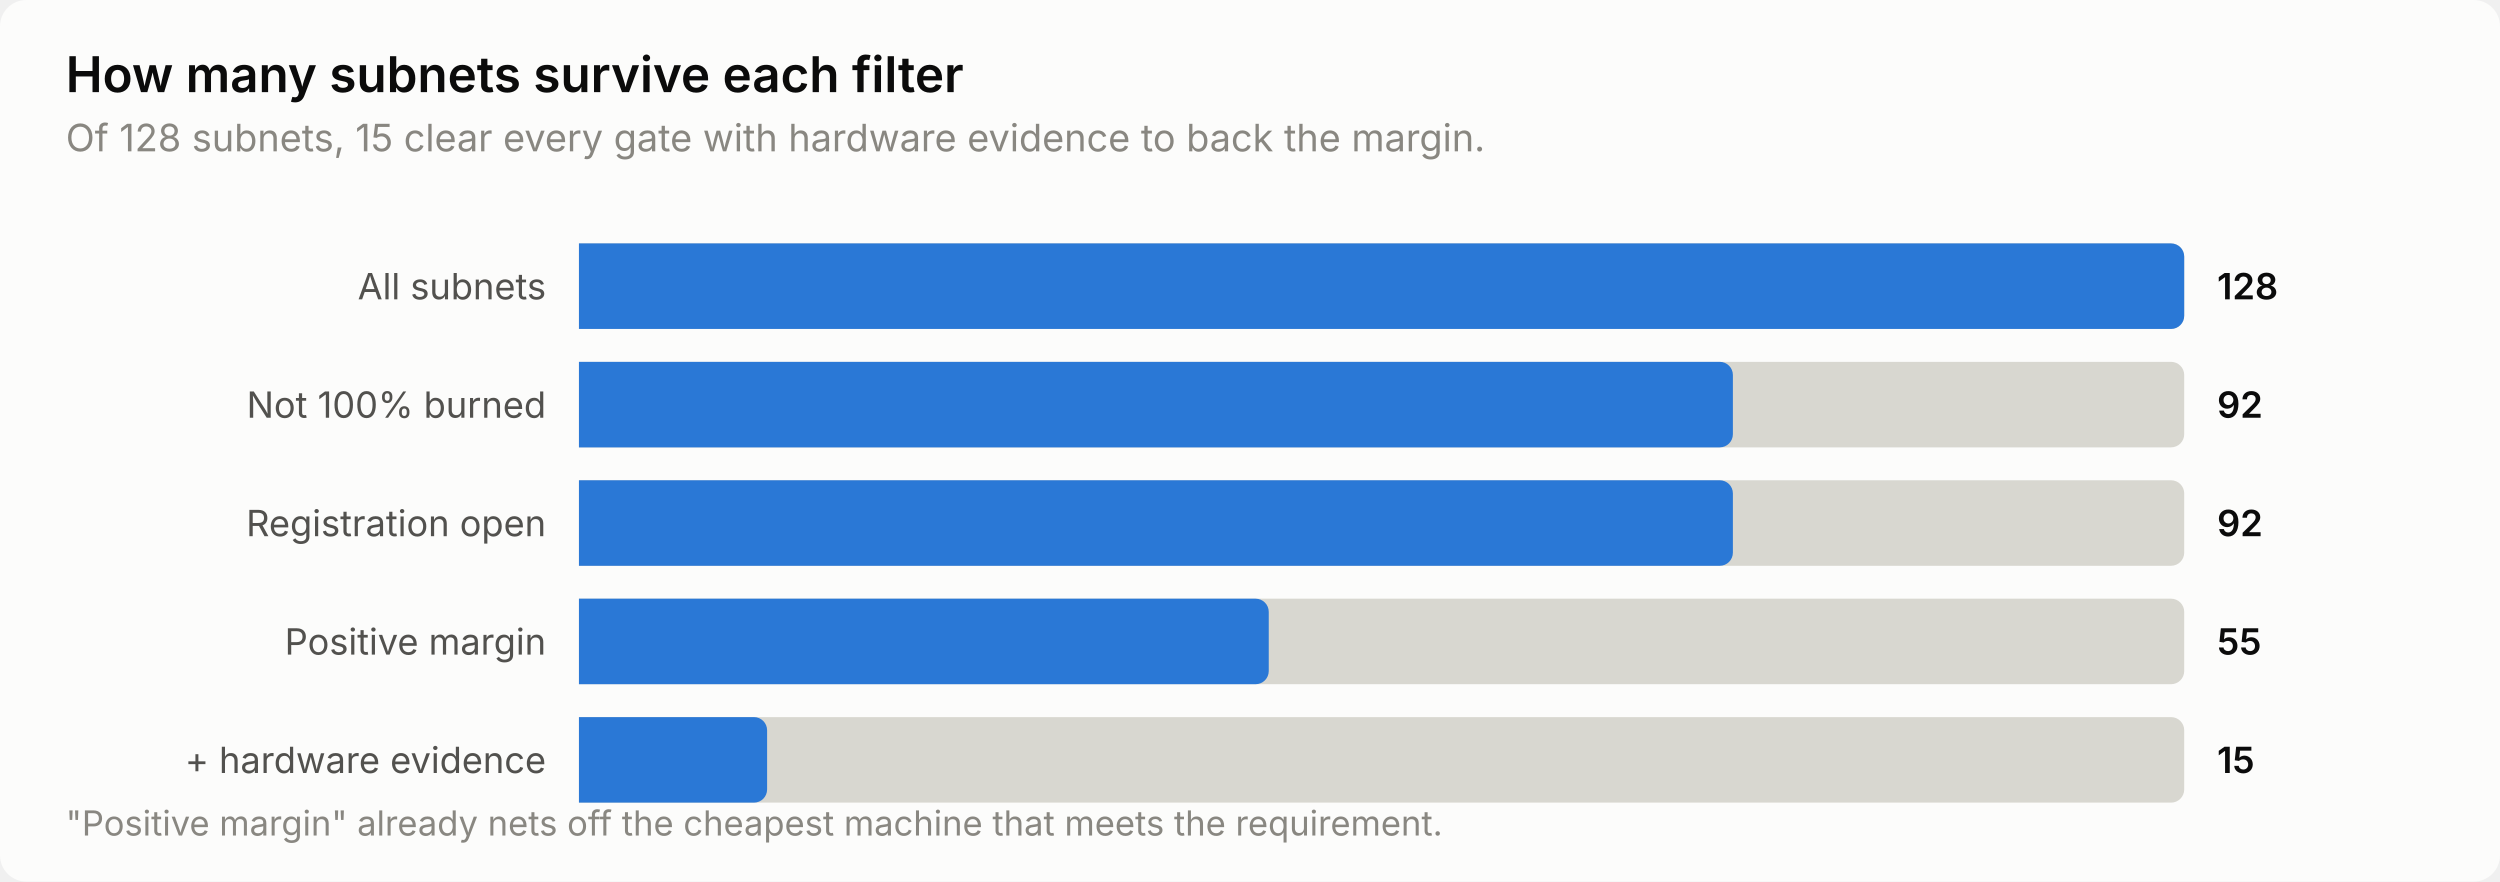
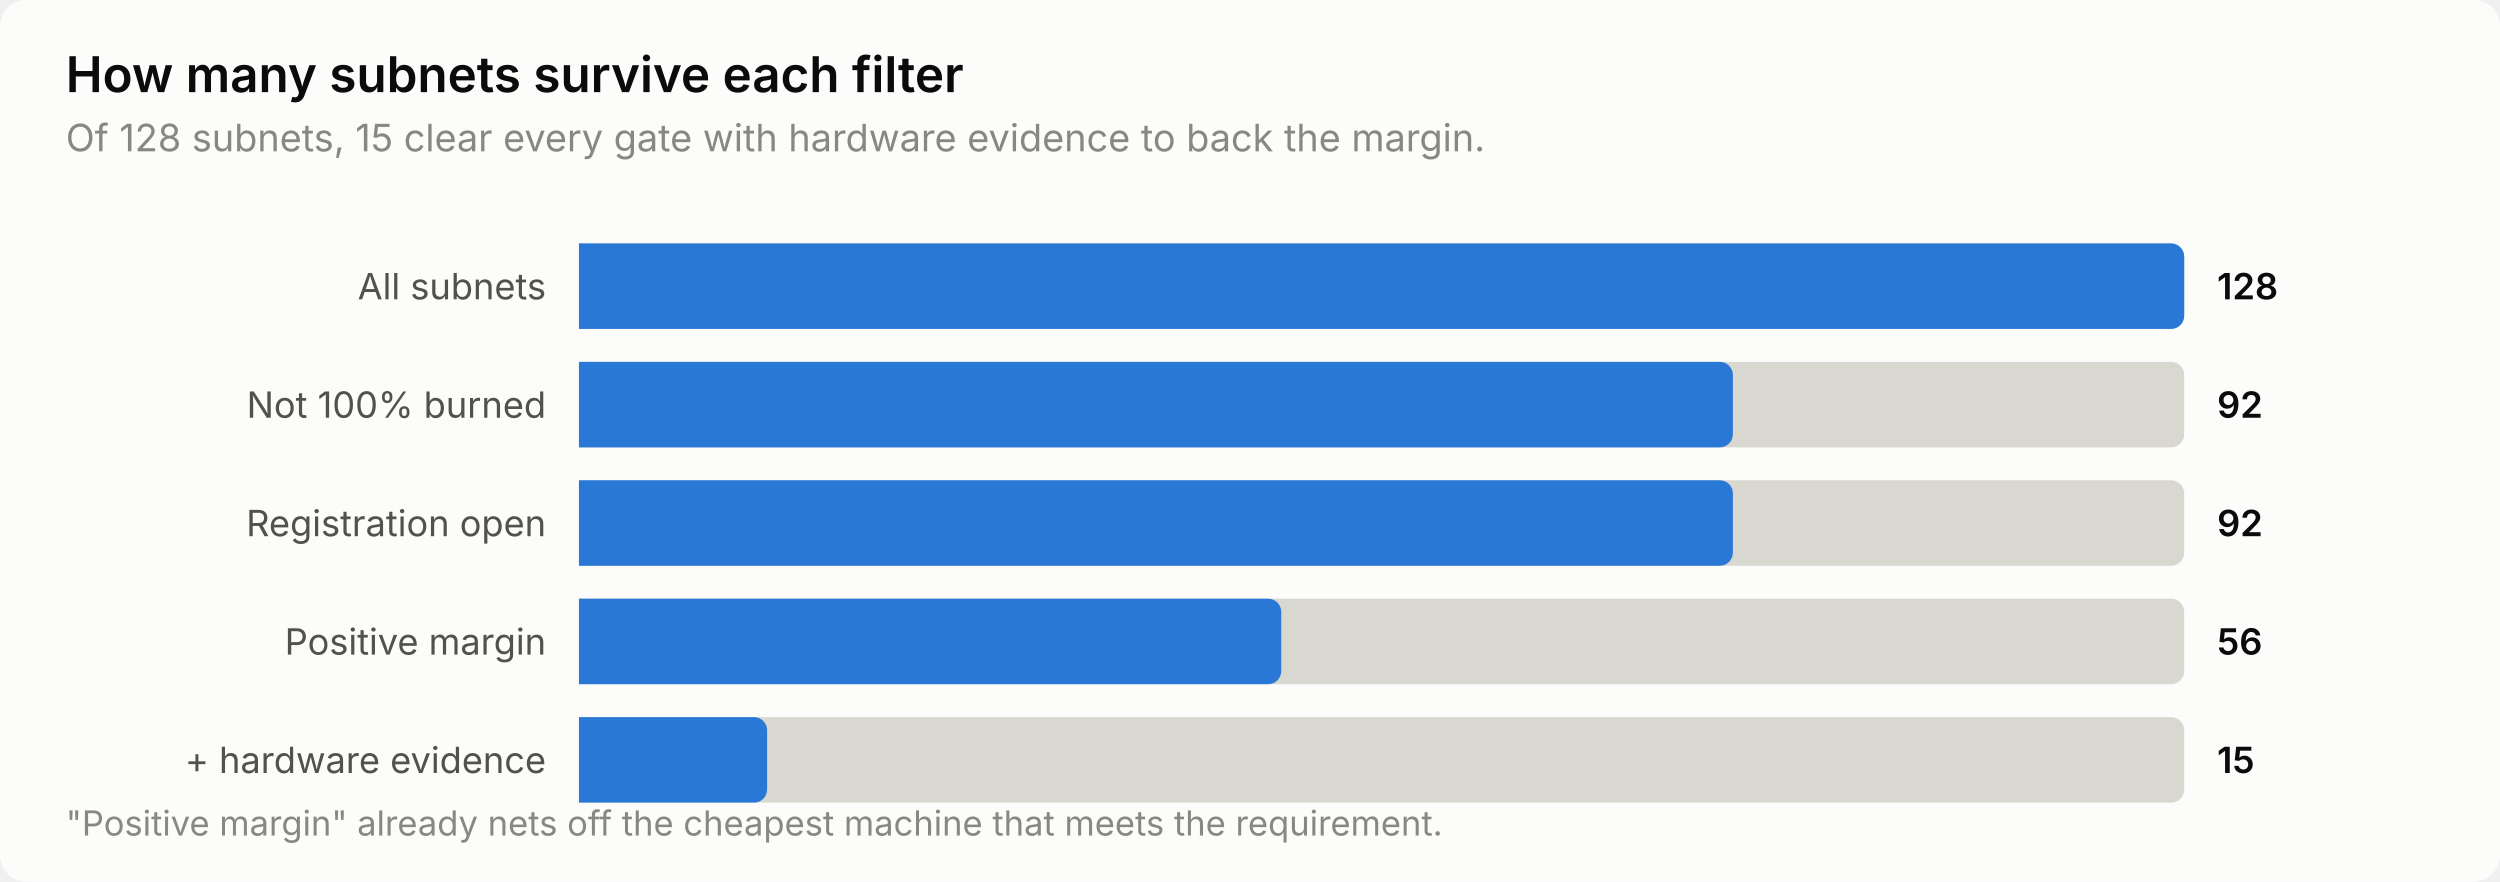
<svg xmlns="http://www.w3.org/2000/svg" width="760" height="268" viewBox="0 0 760 268" role="img" aria-label="How many subnets survive each filter">
  <style>
    text { font-family: system-ui, -apple-system, 'Segoe UI', sans-serif; }
    .t-title { font-size: 15px; font-weight: 600; }
    .t-sub { font-size: 11.5px; }
    .t-lab { font-size: 11px; }
    .t-val { font-size: 11px; font-weight: 600; font-variant-numeric: tabular-nums; }
    .t-tick { font-size: 10.5px; font-variant-numeric: tabular-nums; }

    .surface { fill: #fcfcfb; }
    .ink { fill: #0b0b0b; }
    .ink2 { fill: #52514e; }
    .muted { fill: #898781; }
    .grid { stroke: #e1e0d9; }
    .axis { stroke: #c3c2b7; }
    .accent { fill: #2a78d6; }
    .critical { fill: #d03b3b; }
    .deemph { fill: #d8d7d0; }

    @media (prefers-color-scheme: dark) {
      .surface { fill: #1a1a19; }
      .ink { fill: #ffffff; }
      .ink2 { fill: #c3c2b7; }
      .muted { fill: #898781; }
      .grid { stroke: #2c2c2a; }
      .axis { stroke: #383835; }
      .accent { fill: #3987e5; }
      .deemph { fill: #3a3a37; }
    }
</style>
  <rect class="surface" width="760" height="268" rx="8" />
  <text class="ink t-title" x="20" y="28">How many subnets survive each filter</text>
  <text class="muted t-sub" x="20" y="46">Of 128 subnets, 15 clear every gate with hardware evidence to back the margin.</text>
  <text class="ink2 t-lab" x="166" y="91" text-anchor="end">All subnets</text>
  <path class="deemph" d="M176.0,74.0 H660.0 a4.0,4.0 0 0 1 4.0,4.0 V96.0 a4.0,4.0 0 0 1 -4.0,4.0 H176.0 Z" />
  <path class="accent" d="M176.0,74.0 H660.0 a4.0,4.0 0 0 1 4.0,4.0 V96.0 a4.0,4.0 0 0 1 -4.0,4.0 H176.0 Z" />
  <text class="ink t-val" x="674" y="91">128</text>
  <text class="ink2 t-lab" x="166" y="127" text-anchor="end">Not 100% burned</text>
  <path class="deemph" d="M176.0,110.0 H660.0 a4.0,4.0 0 0 1 4.0,4.0 V132.0 a4.0,4.0 0 0 1 -4.0,4.0 H176.0 Z" />
  <path class="accent" d="M176.0,110.0 H522.8 a4.0,4.0 0 0 1 4.0,4.0 V132.0 a4.0,4.0 0 0 1 -4.0,4.0 H176.0 Z" />
  <text class="ink t-val" x="674" y="127">92</text>
  <text class="ink2 t-lab" x="166" y="163" text-anchor="end">Registration open</text>
  <path class="deemph" d="M176.0,146.0 H660.0 a4.0,4.0 0 0 1 4.0,4.0 V168.0 a4.0,4.0 0 0 1 -4.0,4.0 H176.0 Z" />
  <path class="accent" d="M176.0,146.0 H522.8 a4.0,4.0 0 0 1 4.0,4.0 V168.0 a4.0,4.0 0 0 1 -4.0,4.0 H176.0 Z" />
  <text class="ink t-val" x="674" y="163">92</text>
  <text class="ink2 t-lab" x="166" y="199" text-anchor="end">Positive margin</text>
  <path class="deemph" d="M176.0,182.0 H660.0 a4.0,4.0 0 0 1 4.0,4.0 V204.0 a4.0,4.0 0 0 1 -4.0,4.0 H176.0 Z" />
-   <path class="accent" d="M176.0,182.0 H381.7 a4.0,4.0 0 0 1 4.0,4.0 V204.0 a4.0,4.0 0 0 1 -4.0,4.0 H176.0 Z" />
-   <text class="ink t-val" x="674" y="199">55</text>
+   <path class="accent" d="M176.0,182.0 H385.5 a4.0,4.0 0 0 1 4.0,4.0 V204.0 a4.0,4.0 0 0 1 -4.0,4.0 H176.0 Z" />
+   <text class="ink t-val" x="674" y="199">56</text>
  <text class="ink2 t-lab" x="166" y="235" text-anchor="end">+ hardware evidence</text>
  <path class="deemph" d="M176.0,218.0 H660.0 a4.0,4.0 0 0 1 4.0,4.0 V240.0 a4.0,4.0 0 0 1 -4.0,4.0 H176.0 Z" />
  <path class="accent" d="M176.0,218.0 H229.2 a4.0,4.0 0 0 1 4.0,4.0 V240.0 a4.0,4.0 0 0 1 -4.0,4.0 H176.0 Z" />
  <text class="ink t-val" x="674" y="235">15</text>
  <text class="muted t-tick" x="20" y="254">"Positive margin" already nets off the cheapest machine that meets the requirement.</text>
</svg>
